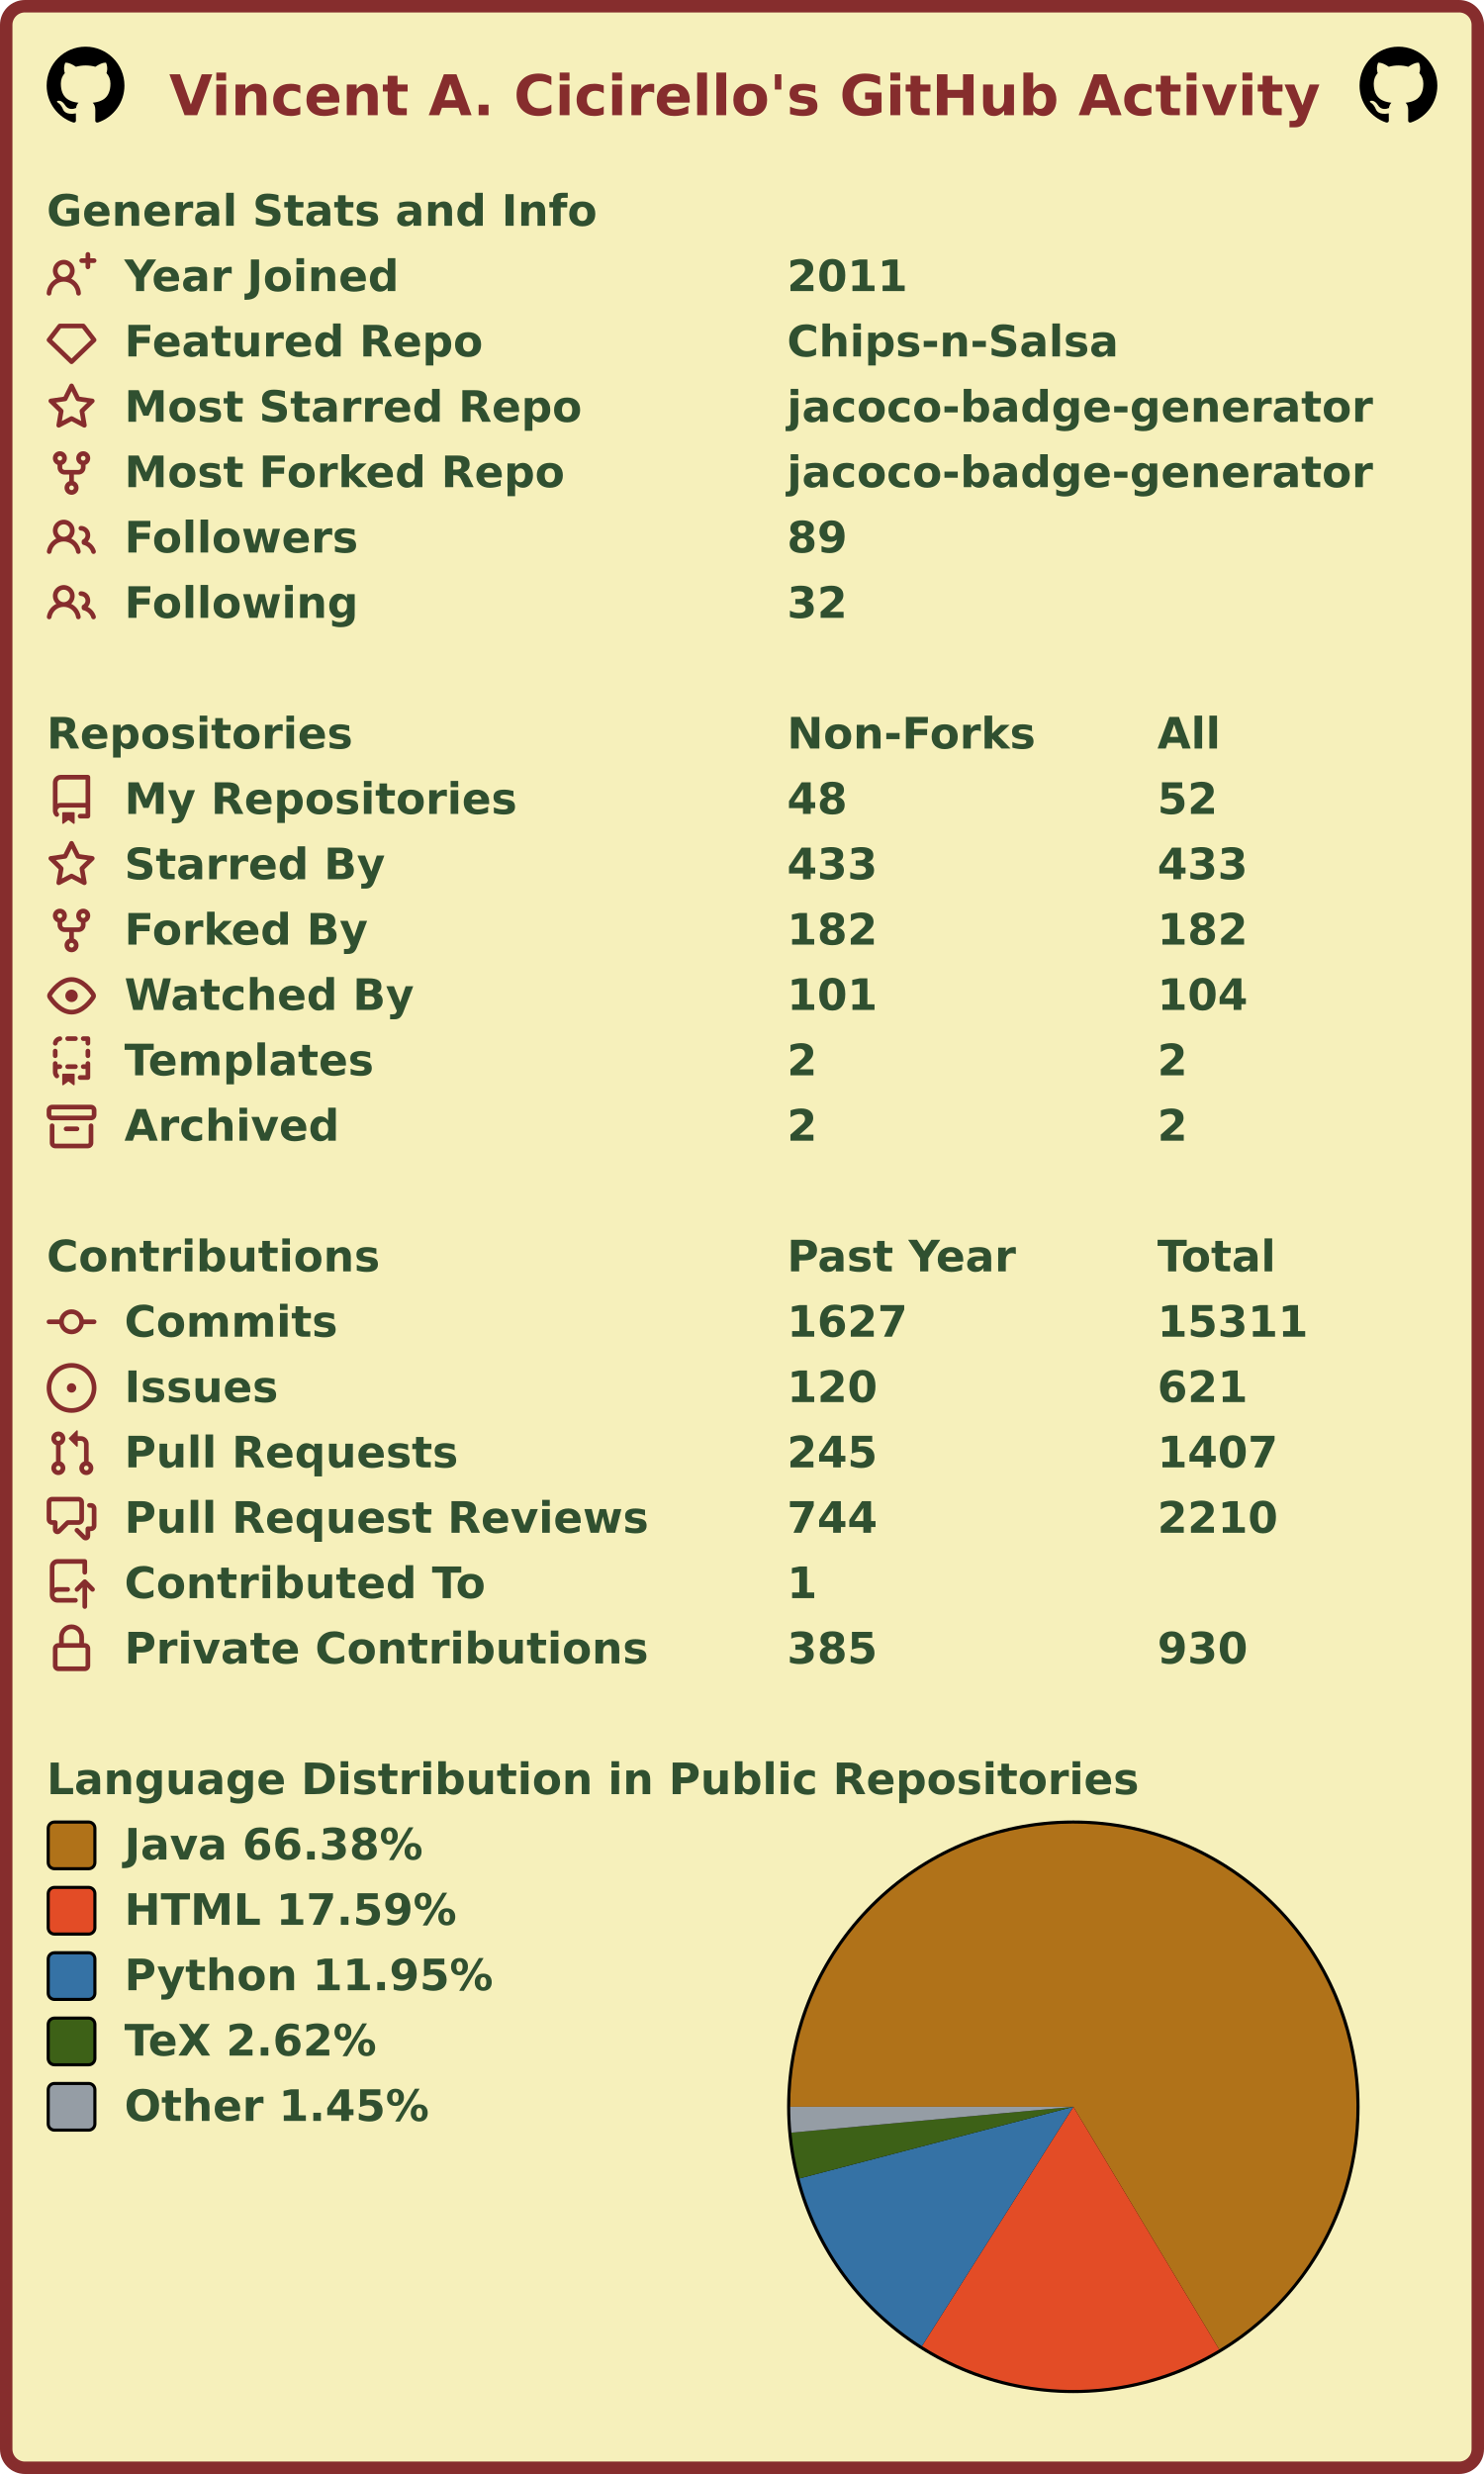
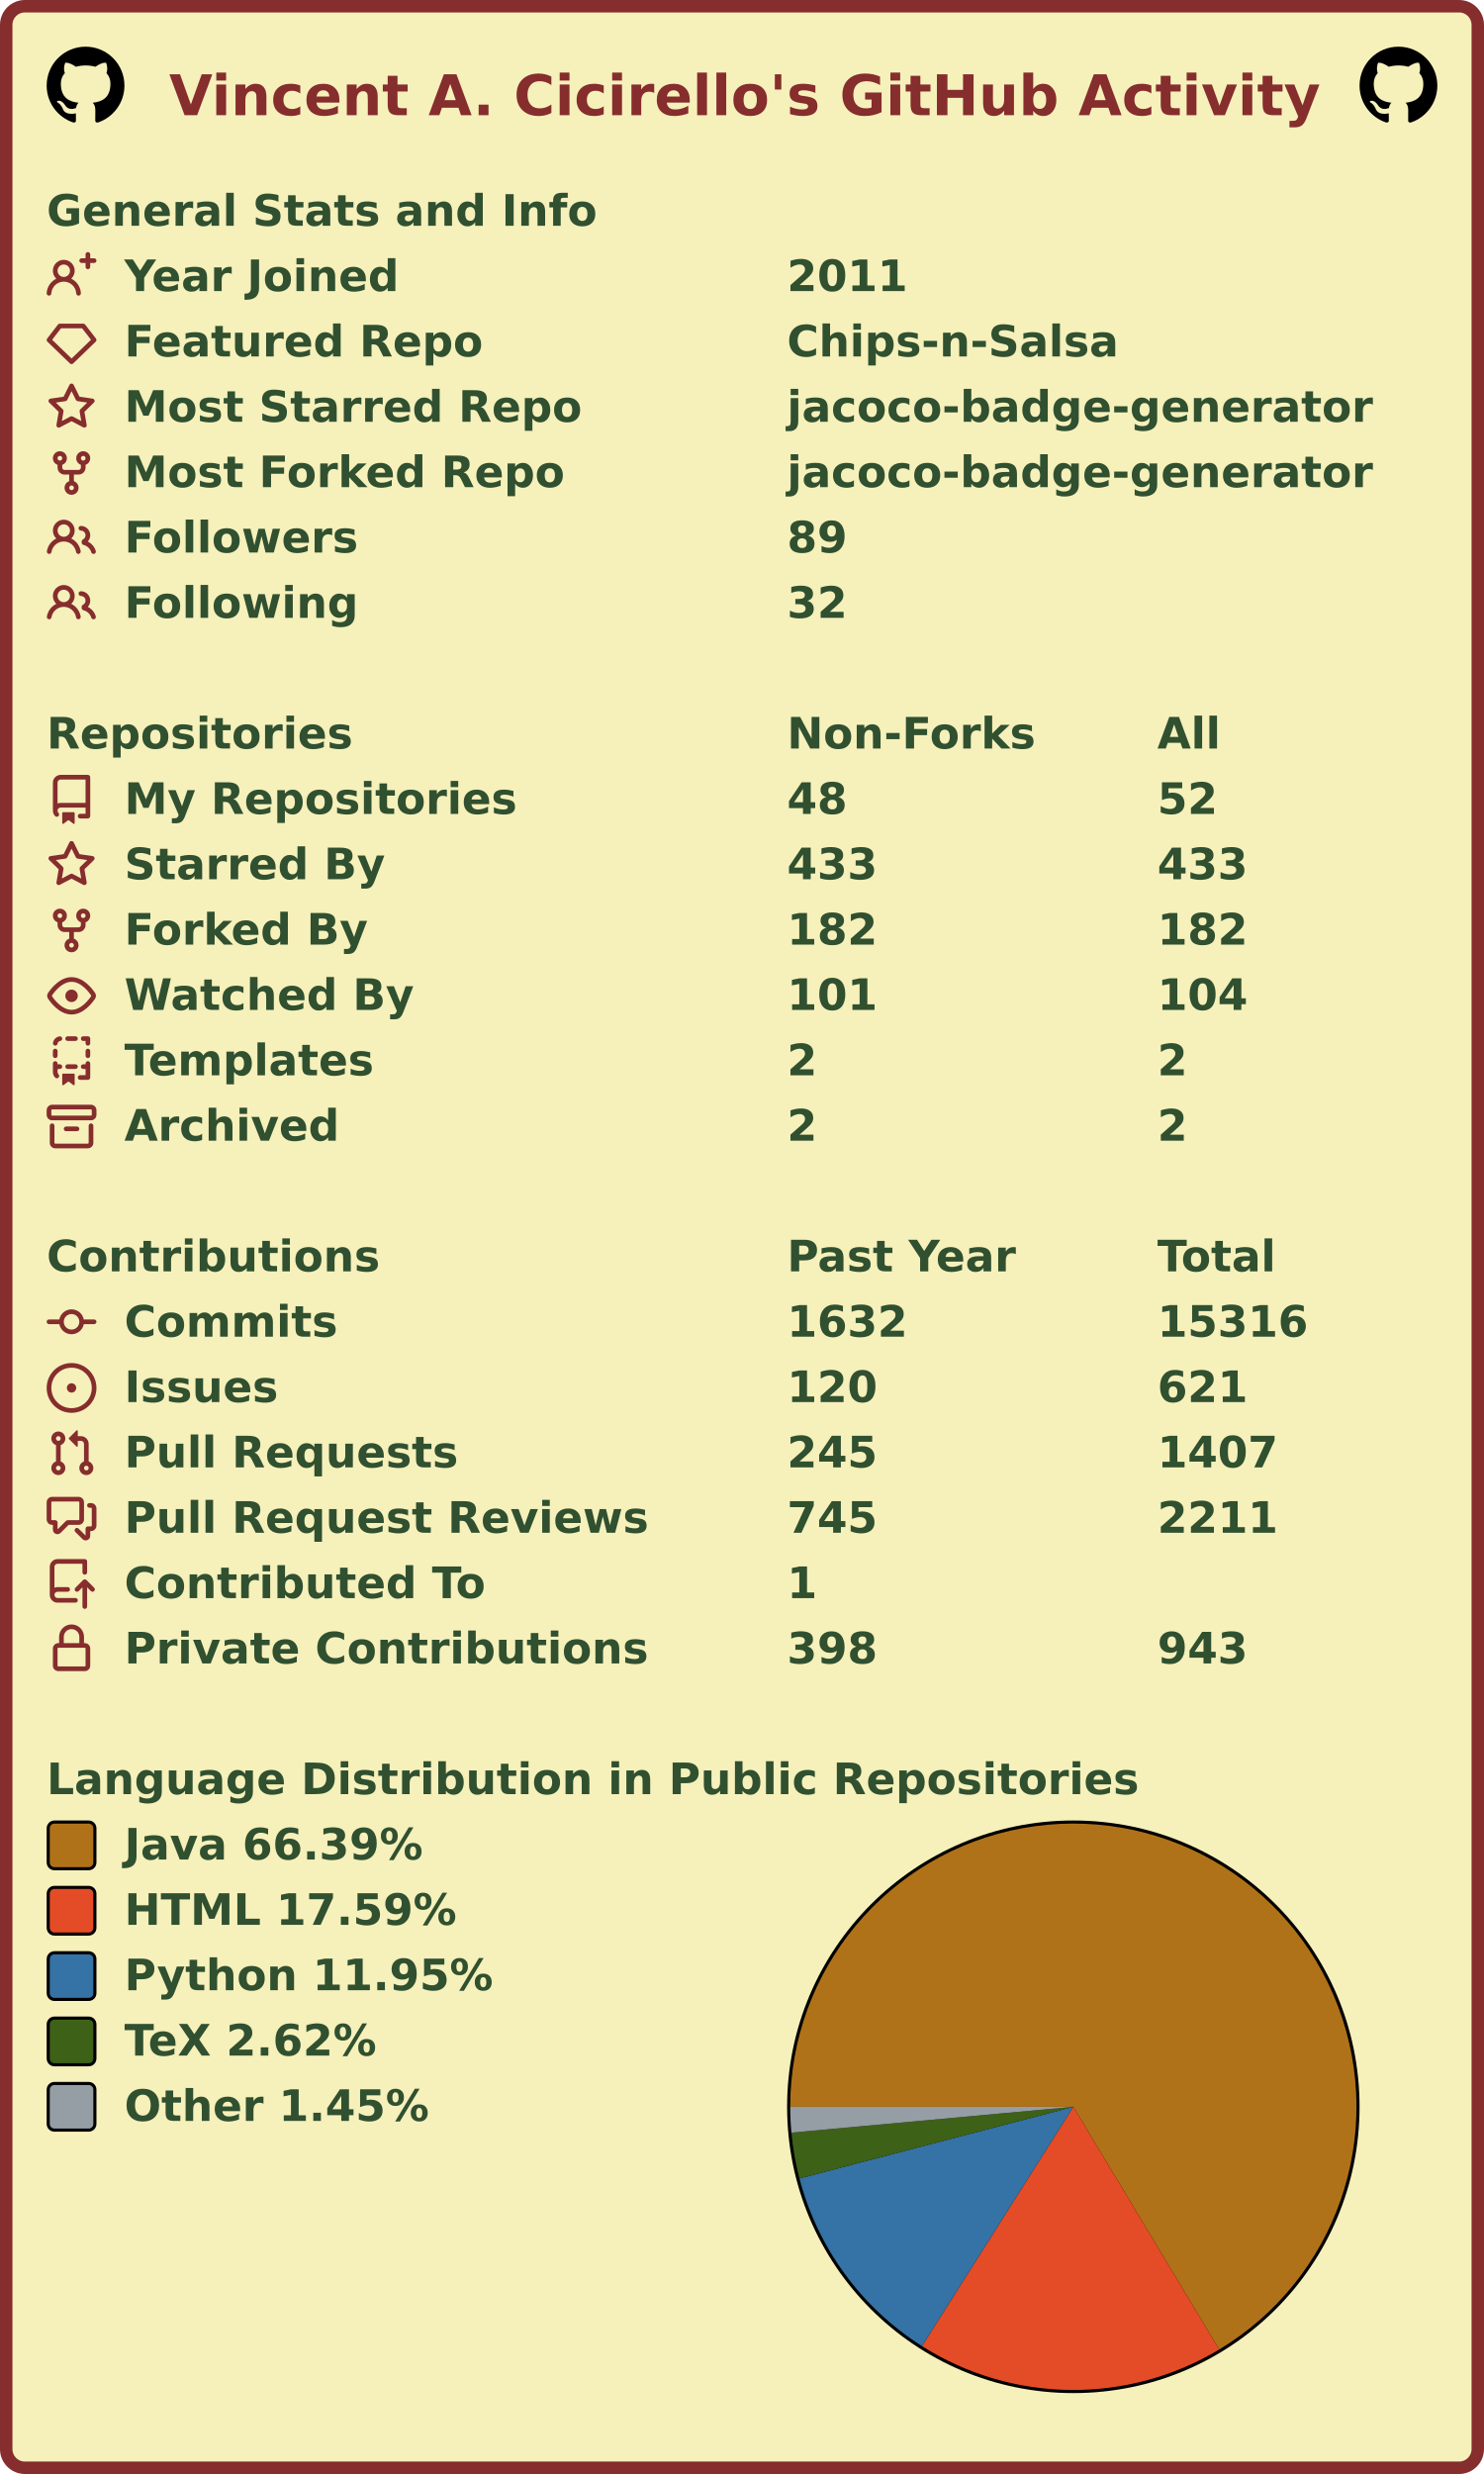
<svg xmlns="http://www.w3.org/2000/svg" width="477" height="795" viewBox="0 0 477 795" lang="en" xml:lang="en">
  <rect x="2" y="2" stroke-width="4" rx="6" width="473" height="791" stroke="#862d2d" fill="#f6f0bb" />
  <g font-weight="600" font-size="110pt" font-family="Verdana,Geneva,DejaVu Sans,sans-serif" text-rendering="geometricPrecision">
    <text x="442" y="301" lengthAdjust="spacingAndGlyphs" textLength="2985" transform="scale(0.123)" fill="#862d2d">Vincent A. Cicirello's GitHub Activity</text>
    <svg x="15" y="15" width="25" height="25" viewBox="0 0 16 16">
      <path fill="#000000" fill-rule="evenodd" d="M8 0C3.58 0 0 3.58 0 8c0 3.54 2.29 6.53 5.47 7.59.4.07.55-.17.55-.38 0-.19-.01-.82-.01-1.49-2.01.37-2.53-.49-2.69-.94-.09-.23-.48-.94-.82-1.13-.28-.15-.68-.52-.01-.53.63-.01 1.08.58 1.23.82.72 1.21 1.87.87 2.33.66.07-.52.28-.87.51-1.07-1.78-.2-3.64-.89-3.64-3.95 0-.87.31-1.59.82-2.15-.08-.2-.36-1.02.08-2.12 0 0 .67-.21 2.2.82.64-.18 1.32-.27 2-.27.68 0 1.36.09 2 .27 1.53-1.04 2.2-.82 2.2-.82.44 1.1.16 1.92.08 2.12.51.56.82 1.27.82 2.15 0 3.07-1.87 3.75-3.65 3.95.29.25.54.73.54 1.48 0 1.07-.01 1.93-.01 2.2 0 .21.15.46.55.38A8.013 8.013 0 0016 8c0-4.42-3.58-8-8-8z" />
    </svg>
    <svg x="437" y="15" width="25" height="25" viewBox="0 0 16 16">
      <path fill="#000000" fill-rule="evenodd" d="M8 0C3.58 0 0 3.58 0 8c0 3.54 2.29 6.53 5.47 7.59.4.07.55-.17.55-.38 0-.19-.01-.82-.01-1.49-2.01.37-2.53-.49-2.69-.94-.09-.23-.48-.94-.82-1.13-.28-.15-.68-.52-.01-.53.63-.01 1.08.58 1.23.82.72 1.21 1.87.87 2.33.66.07-.52.28-.87.51-1.07-1.78-.2-3.64-.89-3.64-3.95 0-.87.31-1.59.82-2.15-.08-.2-.36-1.02.08-2.12 0 0 .67-.21 2.2.82.64-.18 1.32-.27 2-.27.68 0 1.36.09 2 .27 1.53-1.04 2.2-.82 2.2-.82.44 1.1.16 1.92.08 2.12.51.56.82 1.27.82 2.15 0 3.07-1.87 3.75-3.65 3.95.29.25.54.73.54 1.48 0 1.07-.01 1.93-.01 2.2 0 .21.15.46.55.38A8.013 8.013 0 0016 8c0-4.42-3.58-8-8-8z" />
    </svg>
    <g transform="translate(0, 60)" fill="#305030">
      <g transform="translate(15, 0)">
        <g transform="scale(0.095)">
          <text x="0" y="132" textLength="1851" lengthAdjust="spacingAndGlyphs">General Stats and Info</text>
        </g>
      </g>
      <g transform="translate(15, 21)">
        <path fill="#862d2d" fill-rule="evenodd" d="M13.25 0a.75.75 0 01.75.75V2h1.25a.75.75 0 010 1.5H14v1.25a.75.75 0 01-1.5 0V3.5h-1.25a.75.75 0 010-1.5h1.25V.75a.75.75 0 01.75-.75zM5.5 4a2 2 0 100 4 2 2 0 000-4zm2.4 4.548a3.5 3.5 0 10-4.799 0 5.527 5.527 0 00-3.1 4.66.75.75 0 101.498.085A4.01 4.01 0 015.5 9.5a4.01 4.01 0 014.001 3.793.75.75 0 101.498-.086 5.527 5.527 0 00-3.1-4.659z" />
        <g transform="scale(0.095)">
          <text lengthAdjust="spacingAndGlyphs" textLength="932" x="263" y="132">Year Joined</text>
          <text lengthAdjust="spacingAndGlyphs" textLength="420" x="2505" y="132">2011</text>
        </g>
      </g>
      <g transform="translate(15, 42)">
        <path fill="#862d2d" fill-rule="evenodd" d="M3.637 2.291A.75.75 0 014.23 2h7.54a.75.75 0 01.593.291l3.48 4.5a.75.75 0 01-.072.999l-7.25 7a.75.75 0 01-1.042 0l-7.25-7a.75.75 0 01-.072-.999l3.48-4.5zM4.598 3.5L1.754 7.177 8 13.207l6.246-6.03L11.402 3.5H4.598z" />
        <g transform="scale(0.095)">
          <text lengthAdjust="spacingAndGlyphs" textLength="1215" x="263" y="132">Featured Repo</text>
          <text lengthAdjust="spacingAndGlyphs" textLength="1120" x="2505" y="132">Chips-n-Salsa</text>
        </g>
      </g>
      <g transform="translate(15, 63)">
        <path fill="#862d2d" fill-rule="evenodd" d="M8 .25a.75.75 0 01.673.418l1.882 3.815 4.21.612a.75.75 0 01.416 1.279l-3.046 2.97.719 4.192a.75.75 0 01-1.088.791L8 12.347l-3.766 1.98a.75.75 0 01-1.088-.79l.72-4.194L.818 6.374a.75.75 0 01.416-1.28l4.21-.611L7.327.668A.75.75 0 018 .25zm0 2.445L6.615 5.5a.75.75 0 01-.564.41l-3.097.45 2.24 2.184a.75.75 0 01.216.664l-.528 3.084 2.769-1.456a.75.75 0 01.698 0l2.77 1.456-.53-3.084a.75.75 0 01.216-.664l2.24-2.183-3.096-.45a.75.75 0 01-.564-.41L8 2.694v.001z" />
        <g transform="scale(0.095)">
          <text lengthAdjust="spacingAndGlyphs" textLength="1532" x="263" y="132">Most Starred Repo</text>
          <text lengthAdjust="spacingAndGlyphs" textLength="1986" x="2505" y="132">jacoco-badge-generator</text>
        </g>
      </g>
      <g transform="translate(15, 84)">
        <path fill="#862d2d" fill-rule="evenodd" d="M5 3.25a.75.75 0 11-1.5 0 .75.75 0 011.5 0zm0 2.122a2.25 2.25 0 10-1.5 0v.878A2.25 2.25 0 005.75 8.5h1.5v2.128a2.251 2.251 0 101.5 0V8.5h1.5a2.25 2.25 0 002.25-2.25v-.878a2.25 2.25 0 10-1.5 0v.878a.75.75 0 01-.75.75h-4.5A.75.75 0 015 6.25v-.878zm3.75 7.378a.75.75 0 11-1.5 0 .75.75 0 011.5 0zm3-8.75a.75.75 0 100-1.5.75.75 0 000 1.5z" />
        <g transform="scale(0.095)">
          <text lengthAdjust="spacingAndGlyphs" textLength="1485" x="263" y="132">Most Forked Repo</text>
          <text lengthAdjust="spacingAndGlyphs" textLength="1986" x="2505" y="132">jacoco-badge-generator</text>
        </g>
      </g>
      <g transform="translate(15, 105)">
        <path fill="#862d2d" fill-rule="evenodd" d="M5.5 3.5a2 2 0 100 4 2 2 0 000-4zM2 5.5a3.5 3.5 0 115.898 2.549 5.507 5.507 0 013.034 4.084.75.75 0 11-1.482.235 4.001 4.001 0 00-7.9 0 .75.75 0 01-1.482-.236A5.507 5.507 0 013.102 8.05 3.49 3.49 0 012 5.5zM11 4a.75.75 0 100 1.5 1.5 1.5 0 01.666 2.844.75.75 0 00-.416.672v.352a.75.75 0 00.574.73c1.2.289 2.162 1.2 2.522 2.372a.75.75 0 101.434-.44 5.01 5.01 0 00-2.56-3.012A3 3 0 0011 4z" />
        <g transform="scale(0.095)">
          <text lengthAdjust="spacingAndGlyphs" textLength="778" x="263" y="132">Followers</text>
          <text lengthAdjust="spacingAndGlyphs" textLength="210" x="2505" y="132">89</text>
        </g>
      </g>
      <g transform="translate(15, 126)">
        <path fill="#862d2d" fill-rule="evenodd" d="M5.5 3.5a2 2 0 100 4 2 2 0 000-4zM2 5.5a3.5 3.5 0 115.898 2.549 5.507 5.507 0 013.034 4.084.75.75 0 11-1.482.235 4.001 4.001 0 00-7.9 0 .75.75 0 01-1.482-.236A5.507 5.507 0 013.102 8.05 3.49 3.49 0 012 5.5zM11 4a.75.75 0 100 1.5 1.5 1.5 0 01.666 2.844.75.75 0 00-.416.672v.352a.75.75 0 00.574.73c1.2.289 2.162 1.2 2.522 2.372a.75.75 0 101.434-.44 5.01 5.01 0 00-2.56-3.012A3 3 0 0011 4z" />
        <g transform="scale(0.095)">
          <text lengthAdjust="spacingAndGlyphs" textLength="780" x="263" y="132">Following</text>
          <text lengthAdjust="spacingAndGlyphs" textLength="210" x="2505" y="132">32</text>
        </g>
      </g>
    </g>
    <g transform="translate(0, 228)" fill="#305030">
      <g transform="translate(15, 0)">
        <g transform="scale(0.095)">
          <text x="0" y="132" textLength="1020" lengthAdjust="spacingAndGlyphs">Repositories</text>
          <text x="2505" y="132" textLength="832" lengthAdjust="spacingAndGlyphs">Non-Forks</text>
          <text x="3758" y="132" textLength="206" lengthAdjust="spacingAndGlyphs">All</text>
        </g>
      </g>
      <g transform="translate(15, 21)">
        <path fill="#862d2d" fill-rule="evenodd" d="M2 2.5A2.5 2.5 0 014.5 0h8.75a.75.75 0 01.75.75v12.5a.75.75 0 01-.75.75h-2.5a.75.75 0 110-1.5h1.75v-2h-8a1 1 0 00-.714 1.7.75.75 0 01-1.072 1.05A2.495 2.495 0 012 11.5v-9zm10.5-1V9h-8c-.356 0-.694.074-1 .208V2.5a1 1 0 011-1h8zM5 12.25v3.25a.25.25 0 00.4.2l1.45-1.087a.25.25 0 01.3 0L8.6 15.7a.25.25 0 00.4-.2v-3.25a.25.25 0 00-.25-.25h-3.5a.25.25 0 00-.25.25z" />
        <g transform="scale(0.095)">
          <text lengthAdjust="spacingAndGlyphs" textLength="1312" x="263" y="132">My Repositories</text>
          <text lengthAdjust="spacingAndGlyphs" textLength="210" x="2505" y="132">48</text>
          <text lengthAdjust="spacingAndGlyphs" textLength="210" x="3758" y="132">52</text>
        </g>
      </g>
      <g transform="translate(15, 42)">
        <path fill="#862d2d" fill-rule="evenodd" d="M8 .25a.75.75 0 01.673.418l1.882 3.815 4.21.612a.75.75 0 01.416 1.279l-3.046 2.97.719 4.192a.75.75 0 01-1.088.791L8 12.347l-3.766 1.98a.75.75 0 01-1.088-.79l.72-4.194L.818 6.374a.75.75 0 01.416-1.28l4.21-.611L7.327.668A.75.75 0 018 .25zm0 2.445L6.615 5.5a.75.75 0 01-.564.41l-3.097.45 2.24 2.184a.75.75 0 01.216.664l-.528 3.084 2.769-1.456a.75.75 0 01.698 0l2.77 1.456-.53-3.084a.75.75 0 01.216-.664l2.24-2.183-3.096-.45a.75.75 0 01-.564-.41L8 2.694v.001z" />
        <g transform="scale(0.095)">
          <text lengthAdjust="spacingAndGlyphs" textLength="874" x="263" y="132">Starred By</text>
          <text lengthAdjust="spacingAndGlyphs" textLength="315" x="2505" y="132">433</text>
          <text lengthAdjust="spacingAndGlyphs" textLength="315" x="3758" y="132">433</text>
        </g>
      </g>
      <g transform="translate(15, 63)">
        <path fill="#862d2d" fill-rule="evenodd" d="M5 3.25a.75.75 0 11-1.5 0 .75.75 0 011.5 0zm0 2.122a2.25 2.25 0 10-1.5 0v.878A2.25 2.25 0 005.75 8.5h1.5v2.128a2.251 2.251 0 101.5 0V8.5h1.5a2.25 2.25 0 002.25-2.25v-.878a2.25 2.25 0 10-1.5 0v.878a.75.75 0 01-.75.75h-4.5A.75.75 0 015 6.25v-.878zm3.75 7.378a.75.75 0 11-1.5 0 .75.75 0 011.5 0zm3-8.75a.75.75 0 100-1.5.75.75 0 000 1.5z" />
        <g transform="scale(0.095)">
          <text lengthAdjust="spacingAndGlyphs" textLength="828" x="263" y="132">Forked By</text>
          <text lengthAdjust="spacingAndGlyphs" textLength="315" x="2505" y="132">182</text>
          <text lengthAdjust="spacingAndGlyphs" textLength="315" x="3758" y="132">182</text>
        </g>
      </g>
      <g transform="translate(15, 84)">
        <path fill="#862d2d" fill-rule="evenodd" d="M1.679 7.932c.412-.621 1.242-1.75 2.366-2.717C5.175 4.242 6.527 3.5 8 3.5c1.473 0 2.824.742 3.955 1.715 1.124.967 1.954 2.096 2.366 2.717a.119.119 0 010 .136c-.412.621-1.242 1.75-2.366 2.717C10.825 11.758 9.473 12.5 8 12.5c-1.473 0-2.824-.742-3.955-1.715C2.92 9.818 2.09 8.69 1.679 8.068a.119.119 0 010-.136zM8 2c-1.981 0-3.67.992-4.933 2.078C1.797 5.169.88 6.423.43 7.1a1.619 1.619 0 000 1.798c.45.678 1.367 1.932 2.637 3.024C4.329 13.008 6.019 14 8 14c1.981 0 3.67-.992 4.933-2.078 1.27-1.091 2.187-2.345 2.637-3.023a1.619 1.619 0 000-1.798c-.45-.678-1.367-1.932-2.637-3.023C11.671 2.992 9.981 2 8 2zm0 8a2 2 0 100-4 2 2 0 000 4z" />
        <g transform="scale(0.095)">
          <text lengthAdjust="spacingAndGlyphs" textLength="993" x="263" y="132">Watched By</text>
          <text lengthAdjust="spacingAndGlyphs" textLength="315" x="2505" y="132">101</text>
          <text lengthAdjust="spacingAndGlyphs" textLength="315" x="3758" y="132">104</text>
        </g>
      </g>
      <g transform="translate(15, 105)">
        <path fill="#862d2d" fill-rule="evenodd" d="M6 .75A.75.75 0 016.75 0h2.5a.75.75 0 010 1.5h-2.5A.75.75 0 016 .75zm5 0a.75.75 0 01.75-.75h1.5a.75.75 0 01.75.75v1.5a.75.75 0 01-1.5 0V1.5h-.75A.75.75 0 0111 .75zM4.992.662a.75.75 0 01-.636.848c-.436.063-.783.41-.846.846a.75.75 0 01-1.485-.212A2.501 2.501 0 014.144.025a.75.75 0 01.848.637zM2.75 4a.75.75 0 01.75.75v1.5a.75.75 0 01-1.5 0v-1.5A.75.75 0 012.75 4zm10.5 0a.75.75 0 01.75.75v1.5a.75.75 0 01-1.5 0v-1.5a.75.75 0 01.75-.75zM2.75 8a.75.75 0 01.75.75v.268A1.72 1.72 0 013.75 9h.5a.75.75 0 010 1.5h-.5a.25.25 0 00-.25.25v.75c0 .28.114.532.3.714a.75.75 0 01-1.05 1.072A2.495 2.495 0 012 11.5V8.75A.75.75 0 012.75 8zm10.5 0a.75.75 0 01.75.75v4.5a.75.75 0 01-.75.75h-2.5a.75.75 0 010-1.5h1.75v-2h-.75a.75.75 0 010-1.5h.75v-.25a.75.75 0 01.75-.75zM6 9.75A.75.75 0 016.75 9h2.5a.75.75 0 010 1.5h-2.5A.75.75 0 016 9.75zm-1 2.5v3.25a.25.25 0 00.4.2l1.45-1.087a.25.25 0 01.3 0L8.6 15.7a.25.25 0 00.4-.2v-3.25a.25.25 0 00-.25-.25h-3.5a.25.25 0 00-.25.25z" />
        <g transform="scale(0.095)">
          <text lengthAdjust="spacingAndGlyphs" textLength="868" x="263" y="132">Templates</text>
          <text lengthAdjust="spacingAndGlyphs" textLength="105" x="2505" y="132">2</text>
          <text lengthAdjust="spacingAndGlyphs" textLength="105" x="3758" y="132">2</text>
        </g>
      </g>
      <g transform="translate(15, 126)">
        <path fill="#862d2d" fill-rule="evenodd" d="M1.75 2.5a.25.25 0 00-.25.25v1.5c0 .138.112.25.25.25h12.5a.25.25 0 00.25-.25v-1.5a.25.25 0 00-.25-.25H1.75zM0 2.75C0 1.784.784 1 1.75 1h12.5c.966 0 1.75.784 1.75 1.75v1.5A1.75 1.75 0 0114.25 6H1.75A1.75 1.75 0 010 4.25v-1.5zM1.75 7a.75.75 0 01.75.75v5.5c0 .138.112.25.25.25h10.5a.25.25 0 00.25-.25v-5.5a.75.75 0 111.5 0v5.5A1.75 1.75 0 0113.25 15H2.75A1.75 1.75 0 011 13.25v-5.5A.75.75 0 011.75 7zm4.5 1a.75.75 0 000 1.5h3.5a.75.75 0 100-1.5h-3.5z" />
        <g transform="scale(0.095)">
          <text lengthAdjust="spacingAndGlyphs" textLength="726" x="263" y="132">Archived</text>
          <text lengthAdjust="spacingAndGlyphs" textLength="105" x="2505" y="132">2</text>
          <text lengthAdjust="spacingAndGlyphs" textLength="105" x="3758" y="132">2</text>
        </g>
      </g>
    </g>
    <g transform="translate(0, 396)" fill="#305030">
      <g transform="translate(15, 0)">
        <g transform="scale(0.095)">
          <text x="0" y="132" textLength="1112" lengthAdjust="spacingAndGlyphs">Contributions</text>
          <text x="2505" y="132" textLength="774" lengthAdjust="spacingAndGlyphs">Past Year</text>
          <text x="3758" y="132" textLength="414" lengthAdjust="spacingAndGlyphs">Total</text>
        </g>
      </g>
      <g transform="translate(15, 21)">
        <path fill="#862d2d" fill-rule="evenodd" d="M10.5 7.75a2.5 2.5 0 11-5 0 2.5 2.5 0 015 0zm1.43.75a4.002 4.002 0 01-7.86 0H.75a.75.75 0 110-1.5h3.32a4.001 4.001 0 017.86 0h3.32a.75.75 0 110 1.5h-3.32z" />
        <g transform="scale(0.095)">
          <text lengthAdjust="spacingAndGlyphs" textLength="734" x="263" y="132">Commits</text>
-           <text lengthAdjust="spacingAndGlyphs" textLength="420" x="2505" y="132">1627</text>
-           <text lengthAdjust="spacingAndGlyphs" textLength="525" x="3758" y="132">15311</text>
+           <text lengthAdjust="spacingAndGlyphs" textLength="420" x="2505" y="132">1632</text>
+           <text lengthAdjust="spacingAndGlyphs" textLength="525" x="3758" y="132">15316</text>
        </g>
      </g>
      <g transform="translate(15, 42)">
        <path fill="#862d2d" d="M8 9.5a1.5 1.5 0 100-3 1.5 1.5 0 000 3z" />
        <path fill="#862d2d" fill-rule="evenodd" d="M8 0a8 8 0 100 16A8 8 0 008 0zM1.5 8a6.5 6.5 0 1113 0 6.5 6.5 0 01-13 0z" />
        <g transform="scale(0.095)">
          <text lengthAdjust="spacingAndGlyphs" textLength="512" x="263" y="132">Issues</text>
          <text lengthAdjust="spacingAndGlyphs" textLength="315" x="2505" y="132">120</text>
          <text lengthAdjust="spacingAndGlyphs" textLength="315" x="3758" y="132">621</text>
        </g>
      </g>
      <g transform="translate(15, 63)">
        <path fill="#862d2d" fill-rule="evenodd" d="M7.177 3.073L9.573.677A.25.25 0 0110 .854v4.792a.25.25 0 01-.427.177L7.177 3.427a.25.25 0 010-.354zM3.75 2.5a.75.75 0 100 1.5.75.75 0 000-1.5zm-2.25.75a2.25 2.25 0 113 2.122v5.256a2.251 2.251 0 11-1.5 0V5.372A2.25 2.25 0 011.5 3.25zM11 2.5h-1V4h1a1 1 0 011 1v5.628a2.251 2.251 0 101.5 0V5A2.5 2.5 0 0011 2.5zm1 10.25a.75.75 0 111.5 0 .75.75 0 01-1.5 0zM3.75 12a.75.75 0 100 1.5.75.75 0 000-1.5z" />
        <g transform="scale(0.095)">
          <text lengthAdjust="spacingAndGlyphs" textLength="1113" x="263" y="132">Pull Requests</text>
          <text lengthAdjust="spacingAndGlyphs" textLength="315" x="2505" y="132">245</text>
          <text lengthAdjust="spacingAndGlyphs" textLength="420" x="3758" y="132">1407</text>
        </g>
      </g>
      <g transform="translate(15, 84)">
        <path fill="#862d2d" fill-rule="evenodd" d="M1.5 2.75a.25.25 0 01.25-.25h8.5a.25.25 0 01.25.25v5.5a.25.25 0 01-.25.25h-3.5a.75.75 0 00-.53.22L3.5 11.44V9.25a.75.75 0 00-.75-.75h-1a.25.25 0 01-.25-.25v-5.5zM1.75 1A1.75 1.75 0 000 2.75v5.5C0 9.216.784 10 1.75 10H2v1.543a1.457 1.457 0 002.487 1.03L7.061 10h3.189A1.75 1.75 0 0012 8.25v-5.5A1.75 1.75 0 0010.25 1h-8.5zM14.5 4.75a.25.25 0 00-.25-.25h-.5a.75.75 0 110-1.5h.5c.966 0 1.75.784 1.75 1.75v5.5A1.75 1.75 0 0114.25 12H14v1.543a1.457 1.457 0 01-2.487 1.03L9.22 12.28a.75.75 0 111.06-1.06l2.22 2.22v-2.19a.75.75 0 01.75-.75h1a.25.25 0 00.25-.25v-5.5z" />
        <g transform="scale(0.095)">
          <text lengthAdjust="spacingAndGlyphs" textLength="1762" x="263" y="132">Pull Request Reviews</text>
-           <text lengthAdjust="spacingAndGlyphs" textLength="315" x="2505" y="132">744</text>
-           <text lengthAdjust="spacingAndGlyphs" textLength="420" x="3758" y="132">2210</text>
+           <text lengthAdjust="spacingAndGlyphs" textLength="315" x="2505" y="132">745</text>
+           <text lengthAdjust="spacingAndGlyphs" textLength="420" x="3758" y="132">2211</text>
        </g>
      </g>
      <g transform="translate(15, 105)">
        <path fill="#862d2d" fill-rule="evenodd" d="M1 2.5A2.5 2.5 0 013.5 0h8.75a.75.75 0 01.75.75v3.5a.75.75 0 01-1.5 0V1.5h-8a1 1 0 00-1 1v6.708A2.492 2.492 0 013.5 9h3.25a.75.75 0 010 1.5H3.5a1 1 0 100 2h5.75a.75.75 0 010 1.5H3.5A2.5 2.5 0 011 11.5v-9zm13.23 7.79a.75.75 0 001.06-1.06l-2.505-2.505a.75.75 0 00-1.06 0L9.22 9.229a.75.75 0 001.06 1.061l1.225-1.224v6.184a.75.75 0 001.5 0V9.066l1.224 1.224z" />
        <g transform="scale(0.095)">
          <text lengthAdjust="spacingAndGlyphs" textLength="1234" x="263" y="132">Contributed To</text>
          <text lengthAdjust="spacingAndGlyphs" textLength="105" x="2505" y="132">1</text>
        </g>
      </g>
      <g transform="translate(15, 126)">
        <path fill="#862d2d" fill-rule="evenodd" d="M4 4v2h-.25A1.75 1.75 0 002 7.75v5.5c0 .966.784 1.75 1.75 1.75h8.5A1.75 1.75 0 0014 13.25v-5.5A1.75 1.75 0 0012.25 6H12V4a4 4 0 10-8 0zm6.5 2V4a2.5 2.5 0 00-5 0v2h5zM12 7.5h.25a.25.25 0 01.25.25v5.5a.25.25 0 01-.25.25h-8.5a.25.25 0 01-.25-.25v-5.5a.25.25 0 01.25-.25H12z" />
        <g transform="scale(0.095)">
          <text lengthAdjust="spacingAndGlyphs" textLength="1742" x="263" y="132">Private Contributions</text>
-           <text lengthAdjust="spacingAndGlyphs" textLength="315" x="2505" y="132">385</text>
-           <text lengthAdjust="spacingAndGlyphs" textLength="315" x="3758" y="132">930</text>
+           <text lengthAdjust="spacingAndGlyphs" textLength="315" x="2505" y="132">398</text>
+           <text lengthAdjust="spacingAndGlyphs" textLength="315" x="3758" y="132">943</text>
        </g>
      </g>
    </g>
    <g transform="translate(0, 564)" fill="#305030">
      <g transform="translate(15, 0)">
        <g transform="scale(0.095)">
          <text x="0" y="132" textLength="3652" lengthAdjust="spacingAndGlyphs">Language Distribution in Public Repositories</text>
        </g>
      </g>
      <g transform="translate(253, 21)">
        <circle cx="92" cy="92" r="92" fill="#000000" />
      </g>
      <g transform="translate(254, 22)">
        <g>
-           <path fill-rule="evenodd" fill="#b07219" d="M 0.0,91 A 91 91 0 1 1 137.888 168.99 L 91,91 Z" />
-           <path fill-rule="evenodd" fill="#e34c26" d="M 137.888,168.99 A 91 91 0 0 1 42.339 167.897 L 91,91 Z" />
+           <path fill-rule="evenodd" fill="#b07219" d="M 0.0,91 A 91 91 0 1 1 137.887 168.991 L 91,91 Z" />
+           <path fill-rule="evenodd" fill="#e34c26" d="M 137.887,168.991 A 91 91 0 0 1 42.339 167.897 L 91,91 Z" />
          <path fill-rule="evenodd" fill="#3572A5" d="M 42.339,167.897 A 91 91 0 0 1 2.963 114.031 L 91,91 Z" />
          <path fill-rule="evenodd" fill="#3D6117" d="M 2.963,114.031 A 91 91 0 0 1 0.38 99.304 L 91,91 Z" />
          <path fill-rule="evenodd" fill="#959da5" d="M 0.38,99.304 A 91 91 0 0 1 0.0 91 L 91,91 Z" />
          <animateTransform attributeName="transform" attributeType="XML" type="rotate" from="0 91 91" to="360 91 91" dur="10s" repeatCount="indefinite" />
        </g>
      </g>
      <g transform="translate(15, 21)">
        <rect x="0.5" y="0.5" rx="2" width="15" height="15" fill="#b07219" stroke-width="1" stroke="#000000" />
-         <text transform="scale(0.095)" x="263" y="132" textLength="1038" lengthAdjust="spacingAndGlyphs">Java 66.38%</text>
+         <text transform="scale(0.095)" x="263" y="132" textLength="1038" lengthAdjust="spacingAndGlyphs">Java 66.39%</text>
      </g>
      <g transform="translate(15, 42)">
        <rect x="0.5" y="0.5" rx="2" width="15" height="15" fill="#e34c26" stroke-width="1" stroke="#000000" />
        <text transform="scale(0.095)" x="263" y="132" textLength="1142" lengthAdjust="spacingAndGlyphs">HTML 17.59%</text>
      </g>
      <g transform="translate(15, 63)">
        <rect x="0.5" y="0.5" rx="2" width="15" height="15" fill="#3572A5" stroke-width="1" stroke="#000000" />
        <text transform="scale(0.095)" x="263" y="132" textLength="1254" lengthAdjust="spacingAndGlyphs">Python 11.95%</text>
      </g>
      <g transform="translate(15, 84)">
        <rect x="0.5" y="0.5" rx="2" width="15" height="15" fill="#3D6117" stroke-width="1" stroke="#000000" />
        <text transform="scale(0.095)" x="263" y="132" textLength="894" lengthAdjust="spacingAndGlyphs">TeX 2.62%</text>
      </g>
      <g transform="translate(15, 105)">
        <rect x="0.5" y="0.5" rx="2" width="15" height="15" fill="#959da5" stroke-width="1" stroke="#000000" />
        <text transform="scale(0.095)" x="263" y="132" textLength="1047" lengthAdjust="spacingAndGlyphs">Other 1.45%</text>
      </g>
    </g>
  </g>
</svg>
